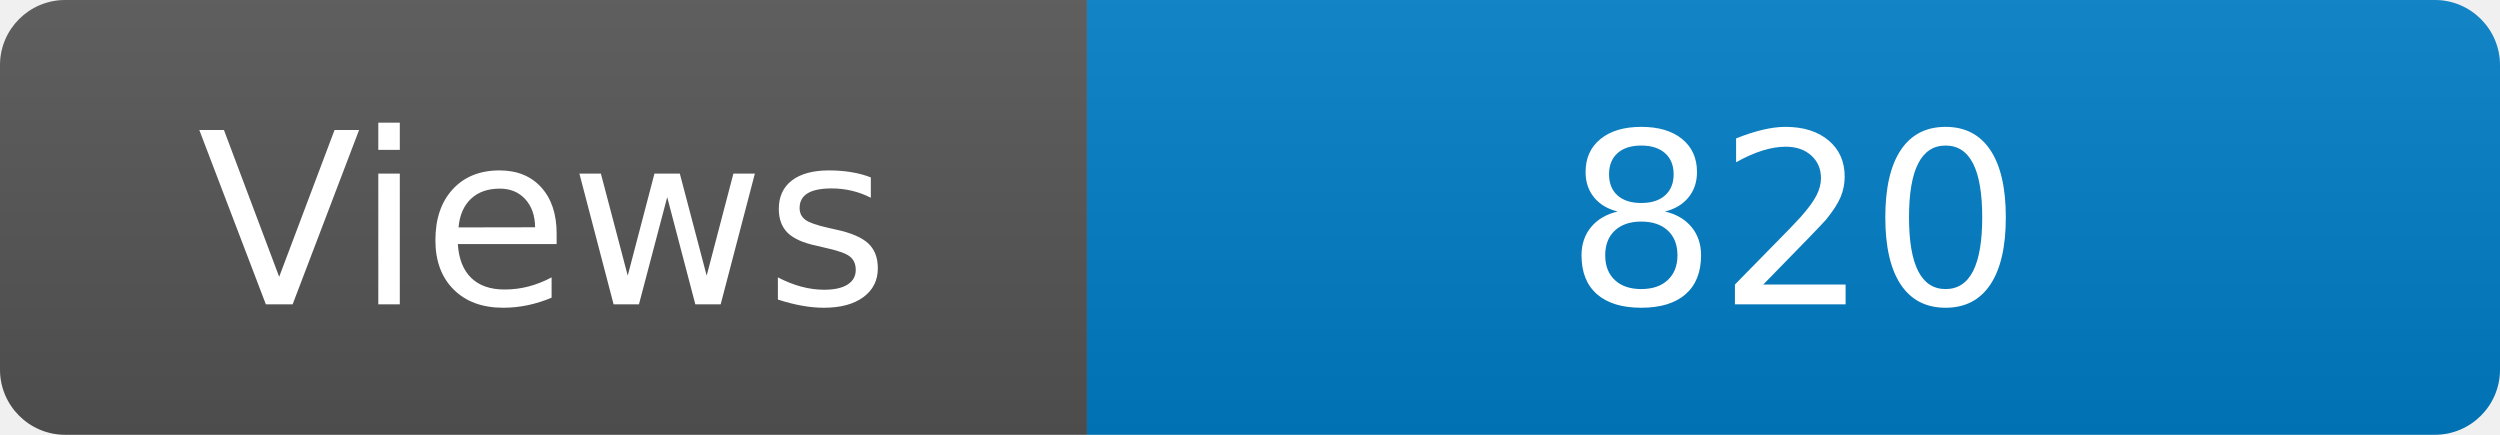
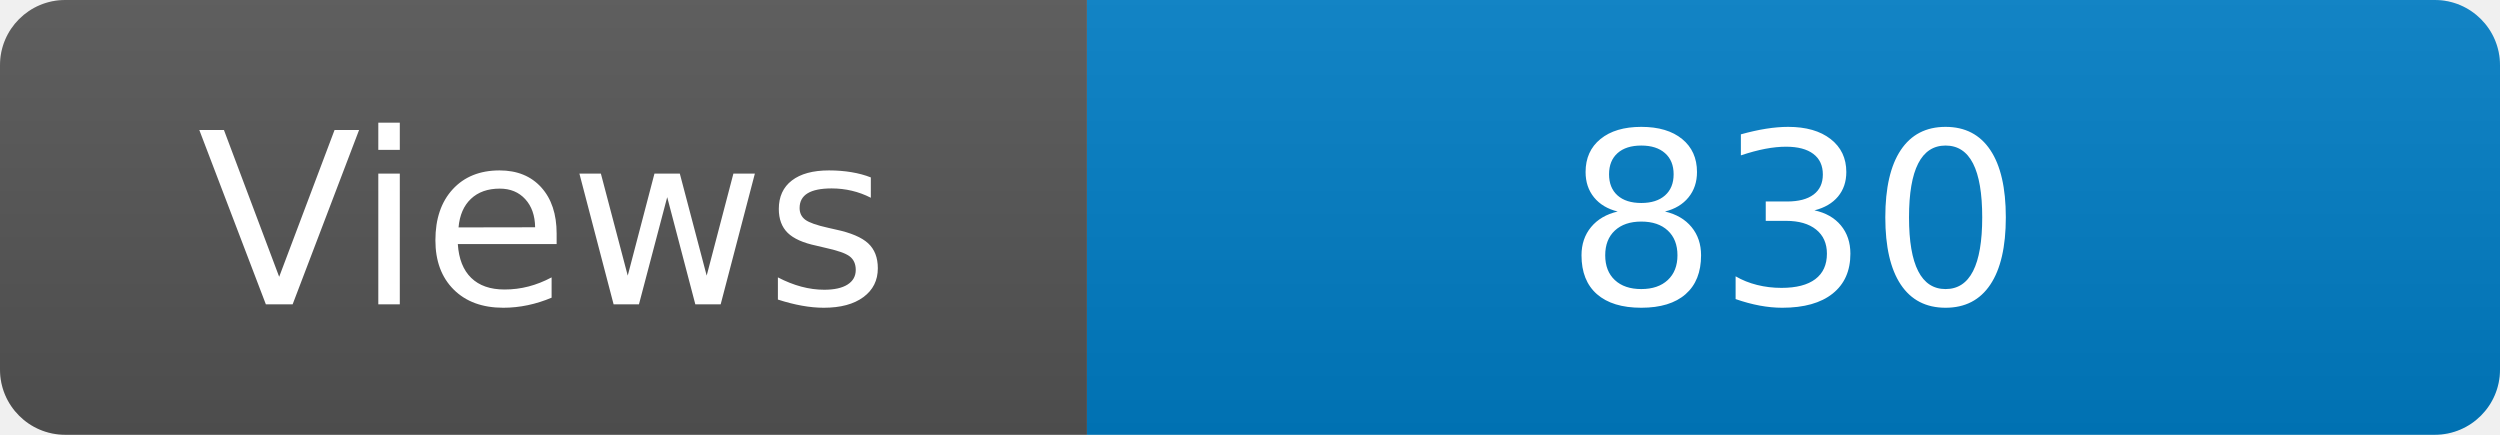
<svg xmlns="http://www.w3.org/2000/svg" width="115" height="20" role="img" aria-label="Maintained?: yes">
  <linearGradient id="s" x2="0" y2="100%">
    <stop offset="0" stop-color="#bbb" stop-opacity=".1" />
    <stop offset="1" stop-opacity=".1" />
  </linearGradient>
  <clipPath id="r">
    <rect width="115" height="20" rx="3" fill="#fff" />
  </clipPath>
  <g clip-path="url(#r)">
    <rect width="50" height="20" fill="#555" />
    <rect x="50" width="160" height="20" fill="#007ec6" />
    <rect width="115" height="20" fill="url(#s)" />
  </g>
  <g fill="#fff" text-anchor="middle" font-family="Verdana,Geneva,DejaVu Sans,sans-serif" font-size="110">
    <text x="250" y="140" transform="scale(.1)" fill="#fff">Views</text>
-     <text x="825" y="140" transform="scale(.1)" fill="#fff">820</text>
+     <text x="825" y="140" transform="scale(.1)" fill="#fff">830</text>
  </g>
</svg>
